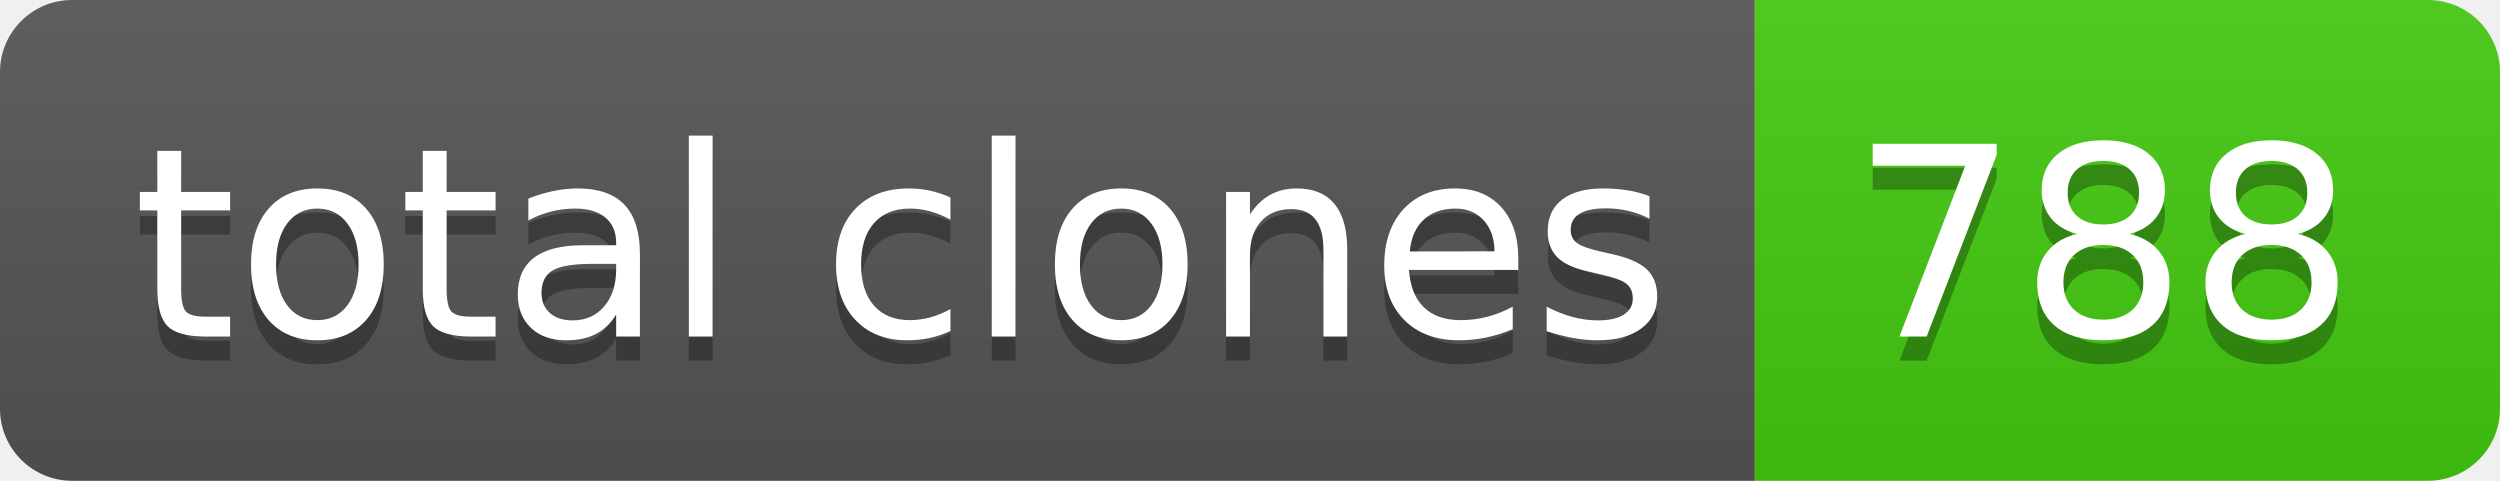
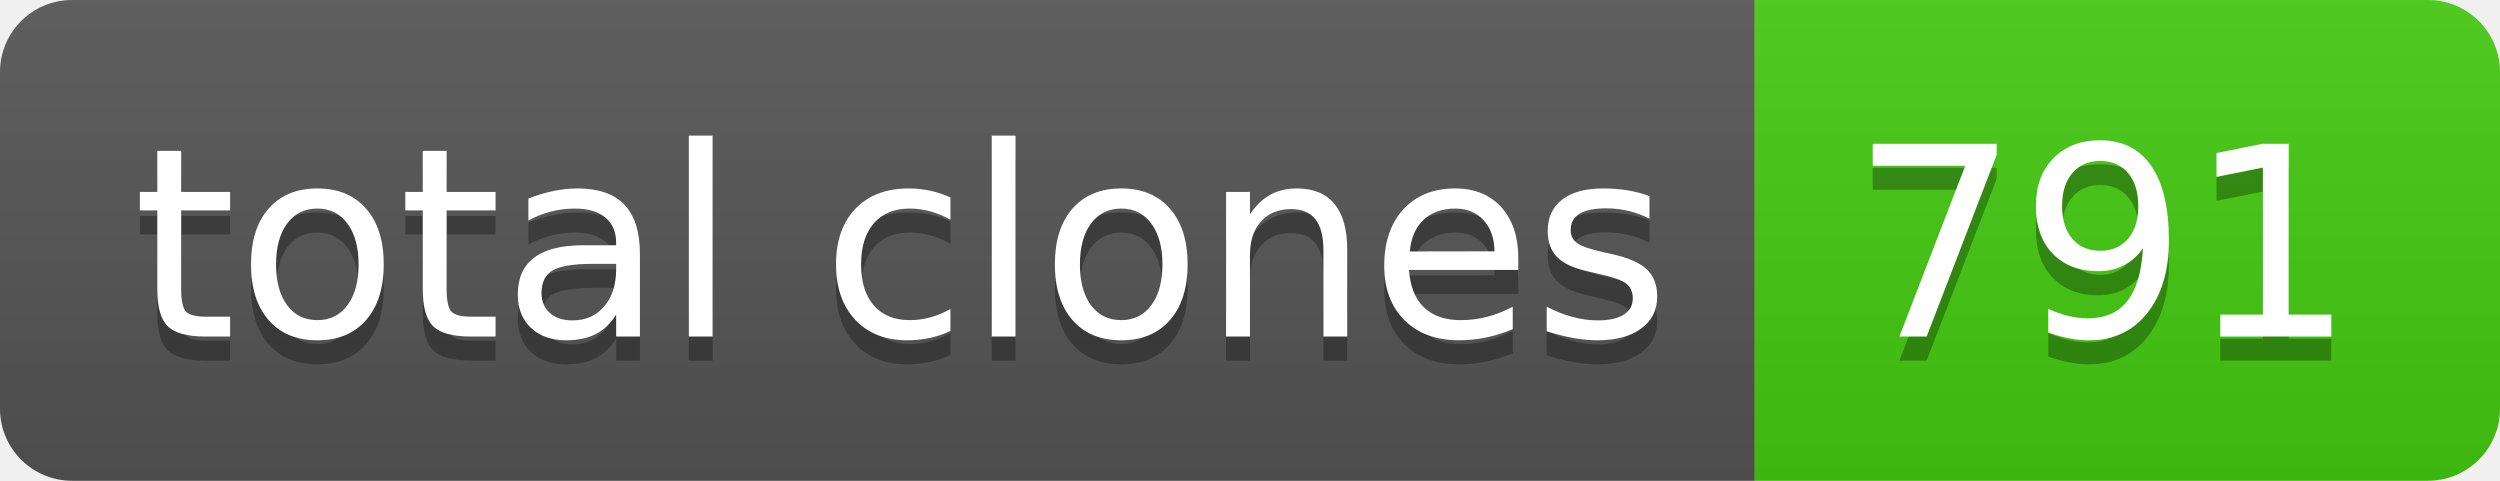
- <svg xmlns="http://www.w3.org/2000/svg" width="104" height="20" role="img" aria-label="total clones: 788">
+ <svg xmlns="http://www.w3.org/2000/svg" width="104" height="20" role="img" aria-label="total clones: 791">
  <linearGradient id="s" x2="0" y2="100%">
    <stop offset="0" stop-color="#bbb" stop-opacity=".1" />
    <stop offset="1" stop-opacity=".1" />
  </linearGradient>
  <clipPath id="r">
    <rect width="104" height="20" rx="3" fill="#fff" />
  </clipPath>
  <g clip-path="url(#r)">
    <rect width="73" height="20" fill="#555" />
    <rect x="73" width="31" height="20" fill="#4c1" />
    <rect width="104" height="20" fill="url(#s)" />
  </g>
  <g fill="#fff" text-anchor="middle" font-family="Verdana,Geneva,DejaVu Sans,sans-serif" text-rendering="geometricPrecision" font-size="110">
    <text aria-hidden="true" x="375" y="150" fill="#010101" fill-opacity=".3" transform="scale(.1)" textLength="630">total clones</text>
    <text x="375" y="140" transform="scale(.1)" fill="#fff" textLength="630">total clones</text>
-     <text aria-hidden="true" x="875" y="150" fill="#010101" fill-opacity=".3" transform="scale(.1)" textLength="210">788</text>
-     <text x="875" y="140" transform="scale(.1)" fill="#fff" textLength="210">788</text>
+     <text aria-hidden="true" x="875" y="150" fill="#010101" fill-opacity=".3" transform="scale(.1)" textLength="210">791</text>
+     <text x="875" y="140" transform="scale(.1)" fill="#fff" textLength="210">791</text>
  </g>
</svg>
